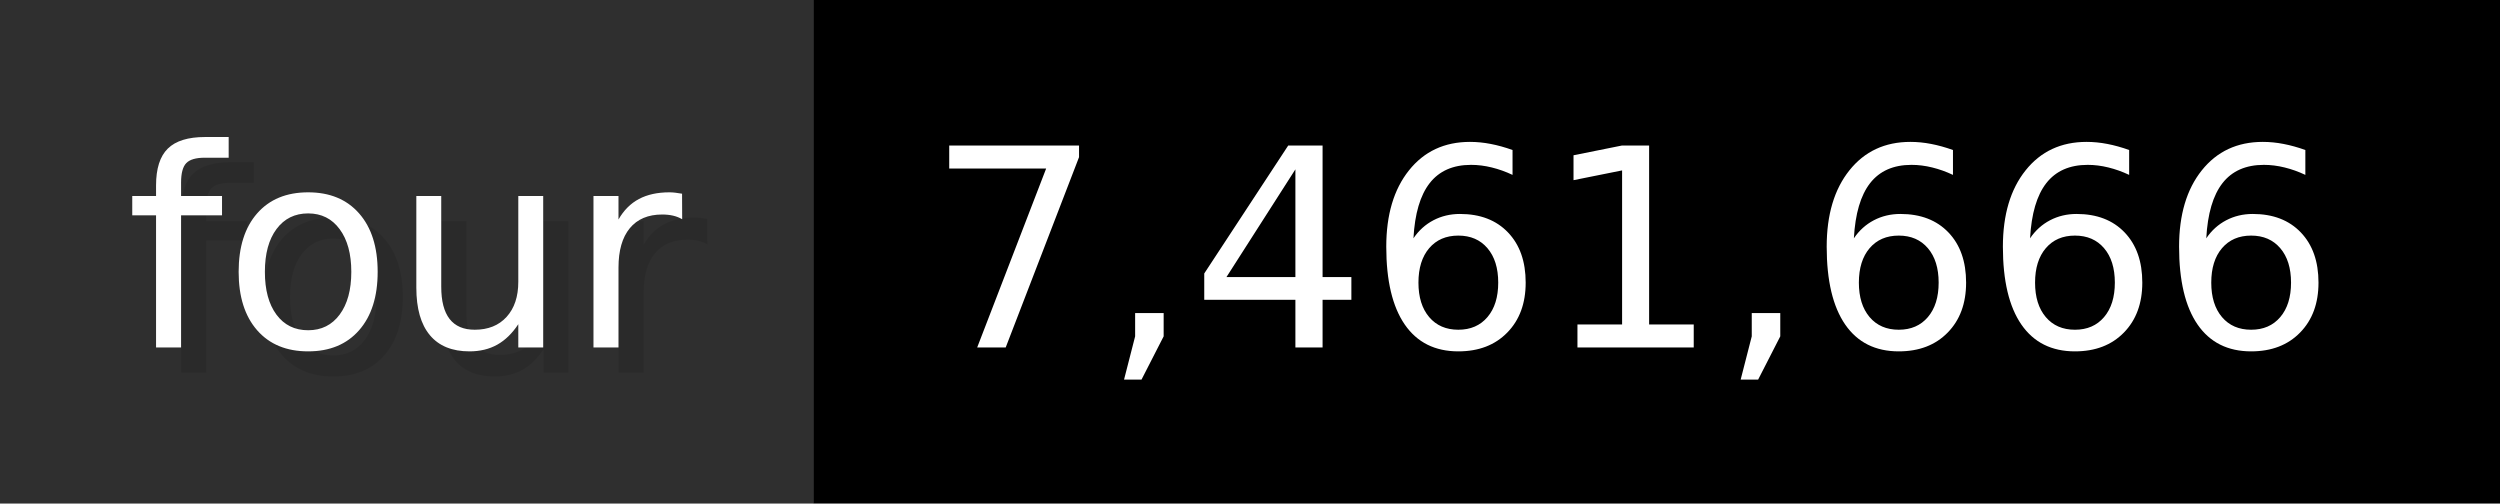
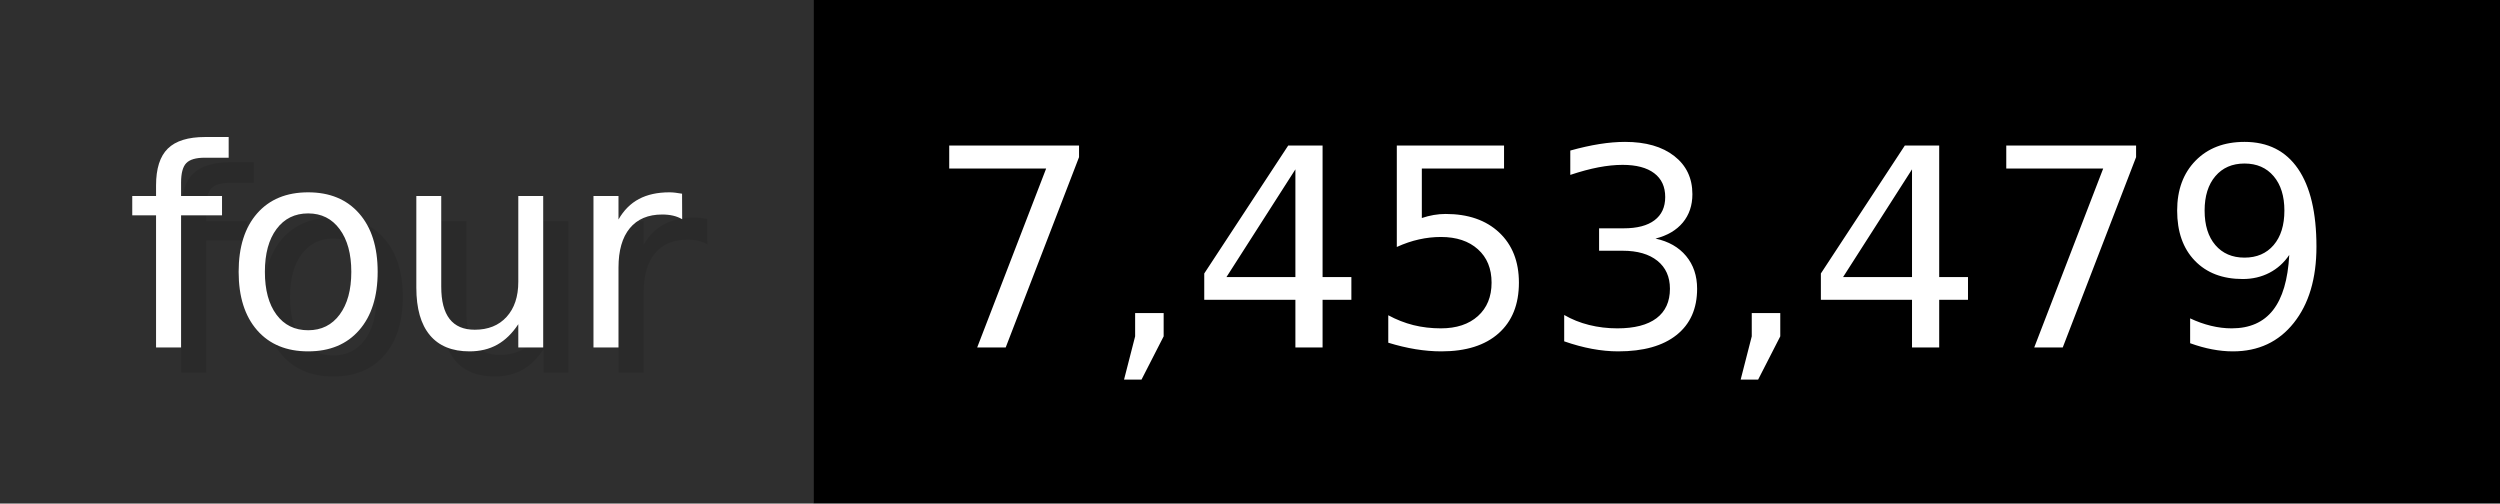
- <svg xmlns="http://www.w3.org/2000/svg" width="99.3" height="20" viewBox="0 0 993 200" role="img" aria-label="four: 7,461,666">
+ <svg xmlns="http://www.w3.org/2000/svg" width="99.3" height="20" viewBox="0 0 993 200" role="img" aria-label="four: 7,453,479">
  <g>
    <rect fill="#2F2F2F" width="323" height="200" />
    <rect fill="#" x="323" width="670" height="200" />
  </g>
  <g aria-hidden="true" fill="#fff" text-anchor="start" font-family="Verdana,DejaVu Sans,sans-serif" font-size="110">
    <text x="60" y="148" textLength="223" fill="#000" opacity="0.1">four</text>
    <text x="50" y="138" textLength="223">four</text>
-     <text x="378" y="148" textLength="570" fill="#000" opacity="0.1">7,461,666</text>
-     <text x="368" y="138" textLength="570">7,461,666</text>
+     <text x="378" y="148" textLength="570" fill="#000" opacity="0.1">7,453,479</text>
+     <text x="368" y="138" textLength="570">7,453,479</text>
  </g>
</svg>
